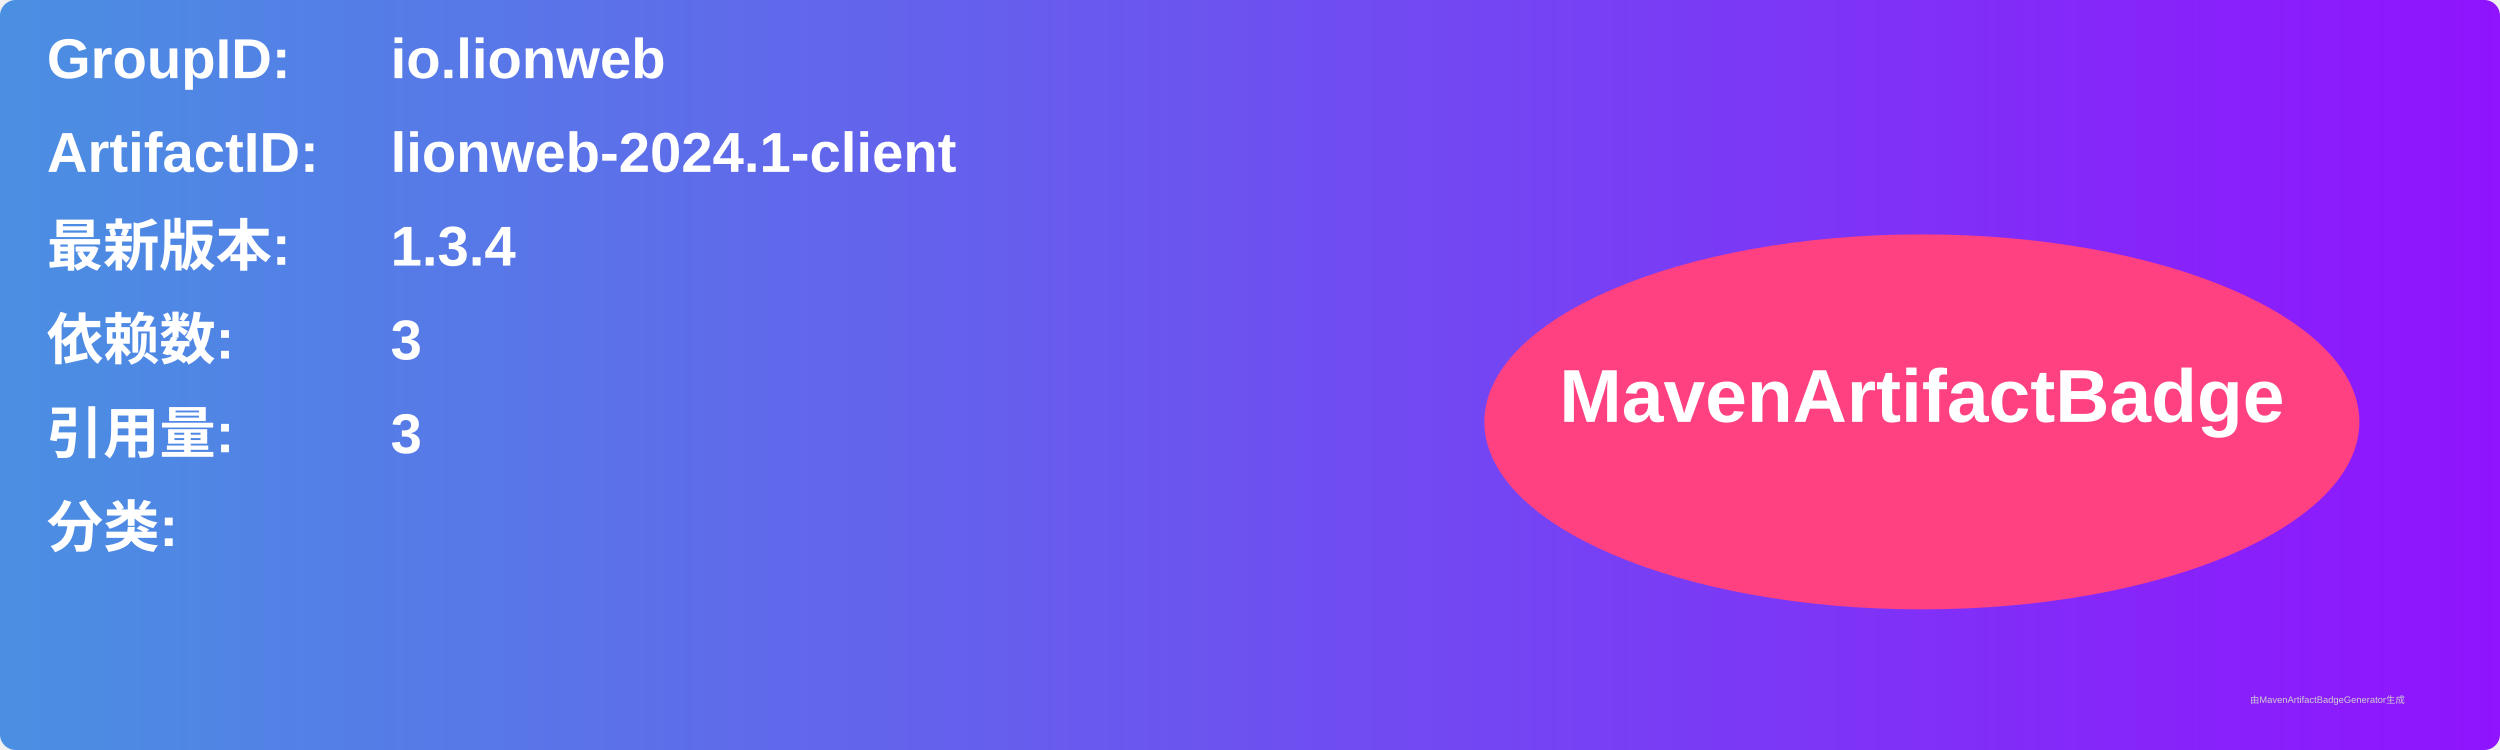
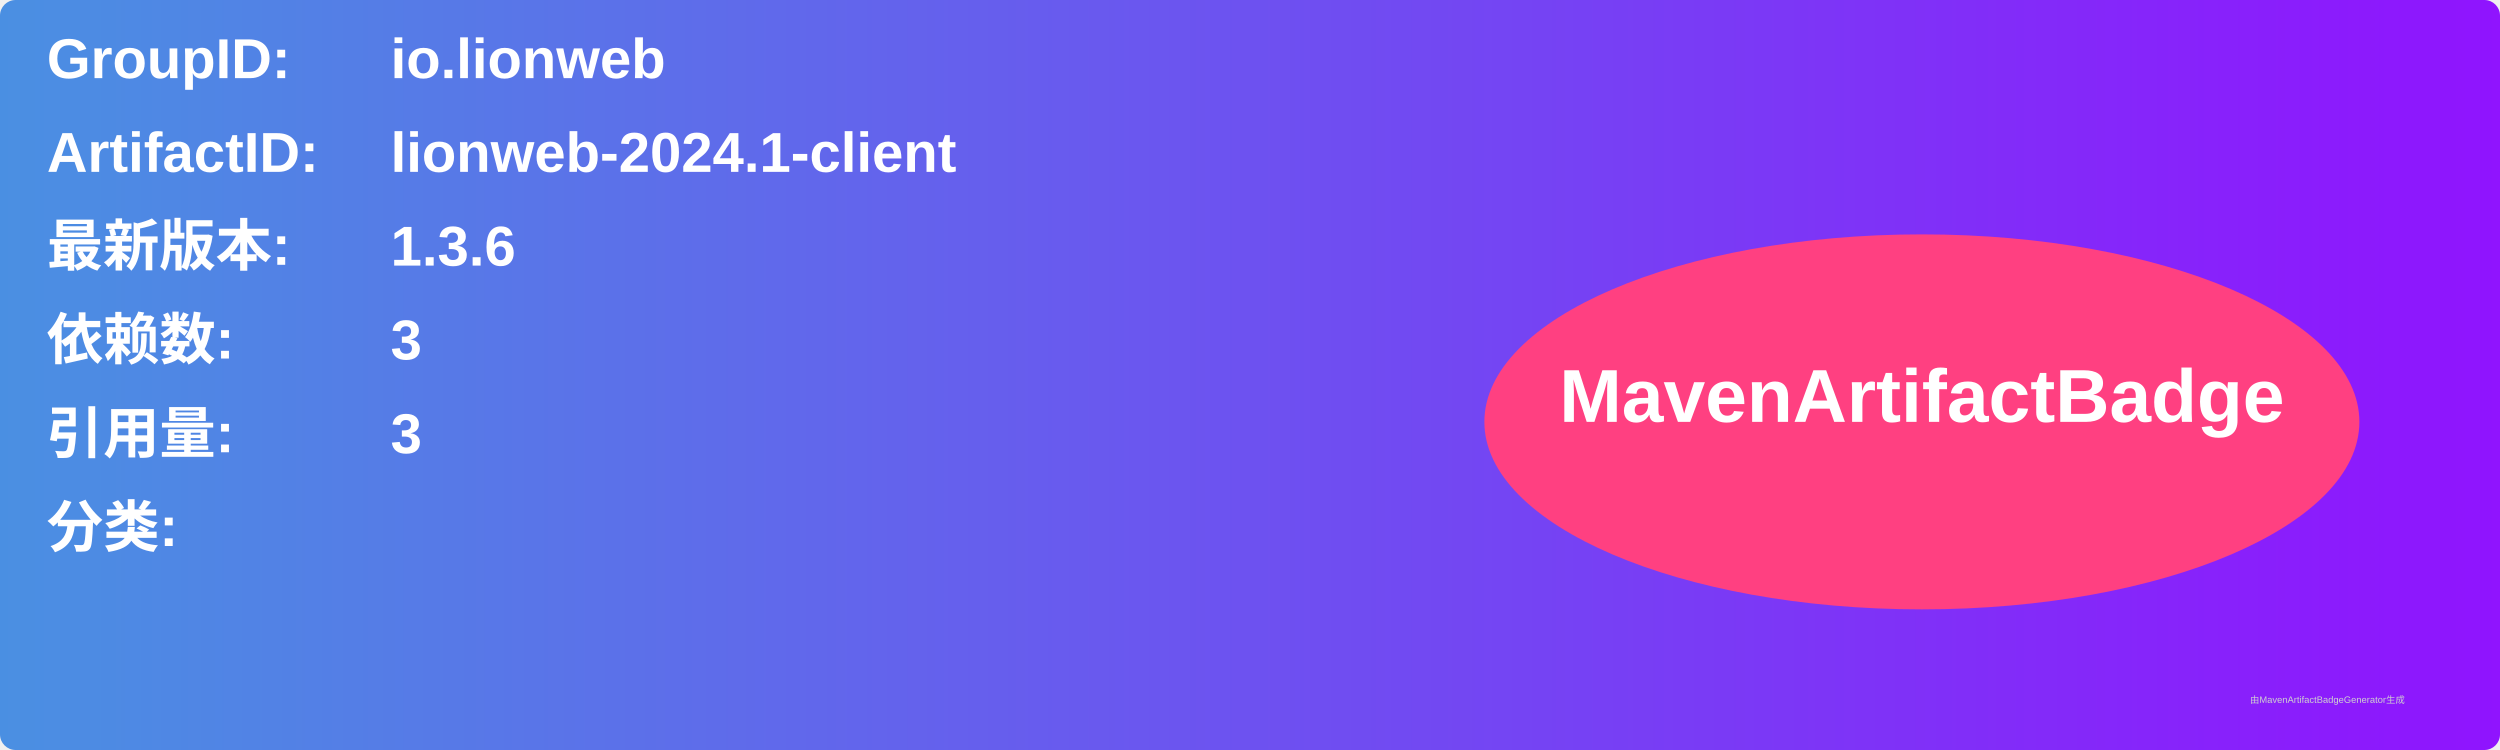
<svg xmlns="http://www.w3.org/2000/svg" width="800" height="240" viewBox="0 0 800 240">
  <linearGradient id="grad" x1="0%" y1="0%" x2="100%" y2="0%">
    <stop offset="0%" stop-color="#4a90e2" />
    <stop offset="100%" stop-color="#9013fe" />
  </linearGradient>
  <rect width="100%" height="100%" rx="5" ry="5" fill="url(#grad)" />
  <g transform="translate(15, 15)">
    <text x="0" y="10" font-family="Arial" font-size="18" fill="white" font-weight="bold" width="260">GroupID:</text>
    <text x="110" y="10" font-family="Arial" font-size="18" fill="white" font-weight="bold" width="460">io.lionweb</text>
    <text x="0" y="40" font-family="Arial" font-size="18" fill="white" font-weight="bold" width="260">ArtifactID:</text>
    <text x="110" y="40" font-family="Arial" font-size="18" fill="white" font-weight="bold" width="460">lionweb-2024.1-client</text>
    <text x="0" y="70" font-family="Arial" font-size="18" fill="white" font-weight="bold">最新版本:</text>
    <text x="110" y="70" font-family="Arial" font-size="18" fill="white" font-weight="bold">
-       <tspan font-weight="bold">1.3.4</tspan>
+       <tspan font-weight="bold">1.3.6</tspan>
    </text>
    <text x="0" y="100" font-family="Arial" font-size="18" fill="white" font-weight="bold">依赖数: </text>
    <text x="110" y="100" font-family="Arial" font-size="18" fill="white">
      <tspan font-weight="bold">3</tspan>
    </text>
    <text x="0" y="130" font-family="Arial" font-size="18" fill="white" font-weight="bold">引用量: </text>
    <text x="110" y="130" font-family="Arial" font-size="18" fill="white">
      <tspan font-weight="bold">3</tspan>
    </text>
    <text x="0" y="160" font-family="Arial" font-size="18" fill="white" font-weight="bold">分类:</text>
    <text x="10" y="190" font-family="Arial" font-size="10" fill="white">
      <tspan font-weight="bold" />
    </text>
    <ellipse cx="600" cy="120" rx="140" ry="60" fill="#ff4081" />
    <text x="600" y="120" text-anchor="middle" font-family="Arial" font-size="24" fill="white" font-weight="bold">MavenArtifactBadge</text>
  </g>
  <text x="720" y="225" font-family="Arial" font-size="3" fill="#d0d0d0">由MavenArtifactBadgeGenerator生成</text>
</svg>
